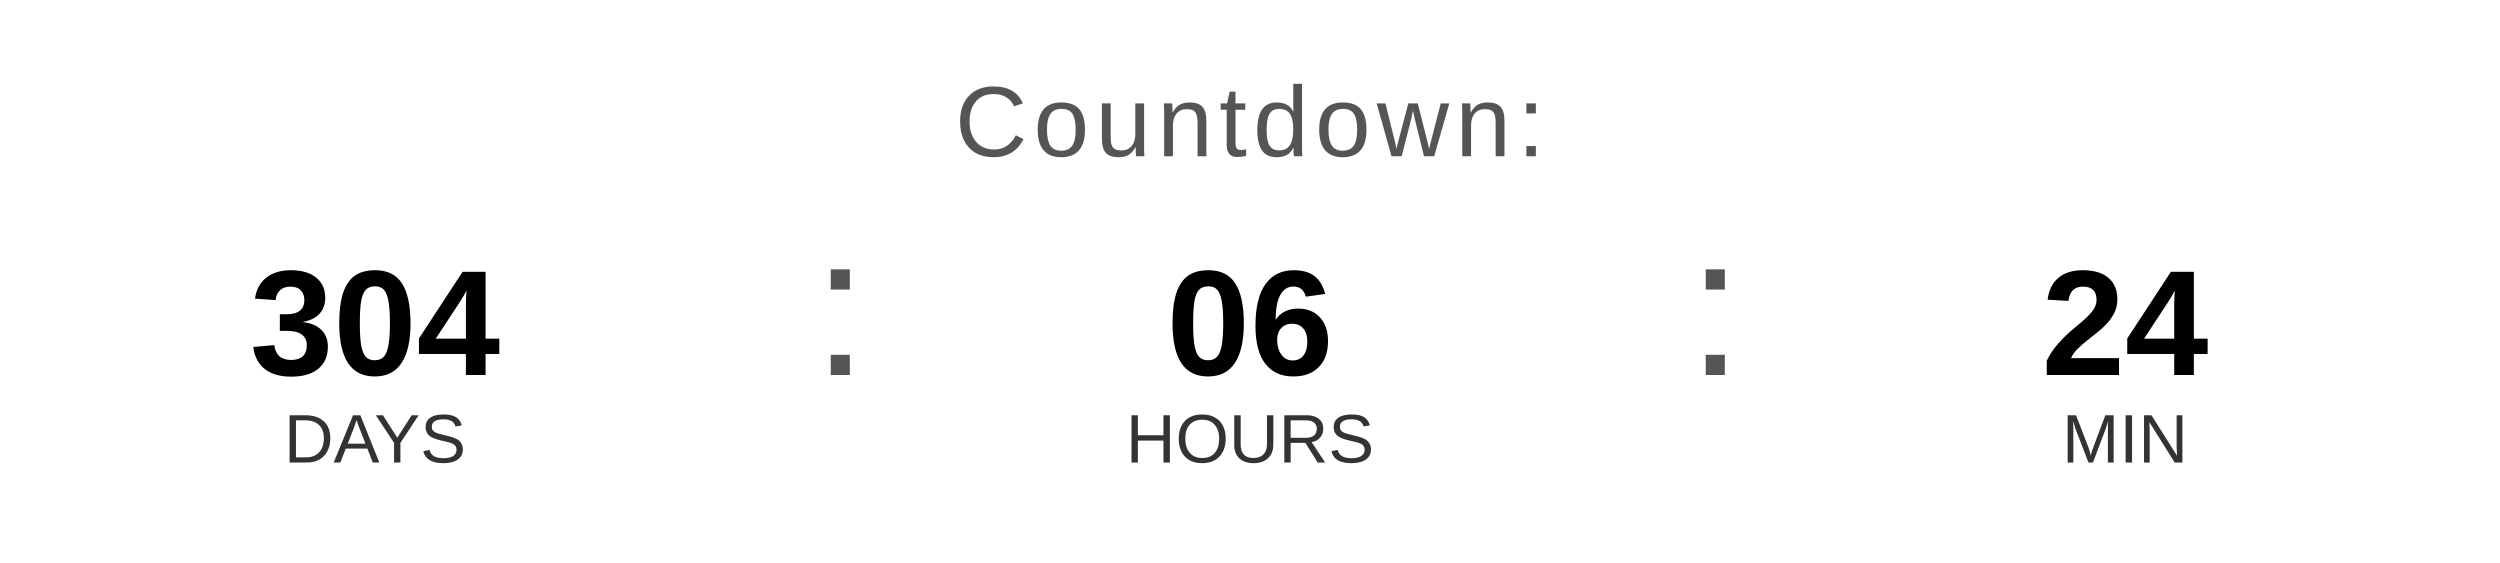
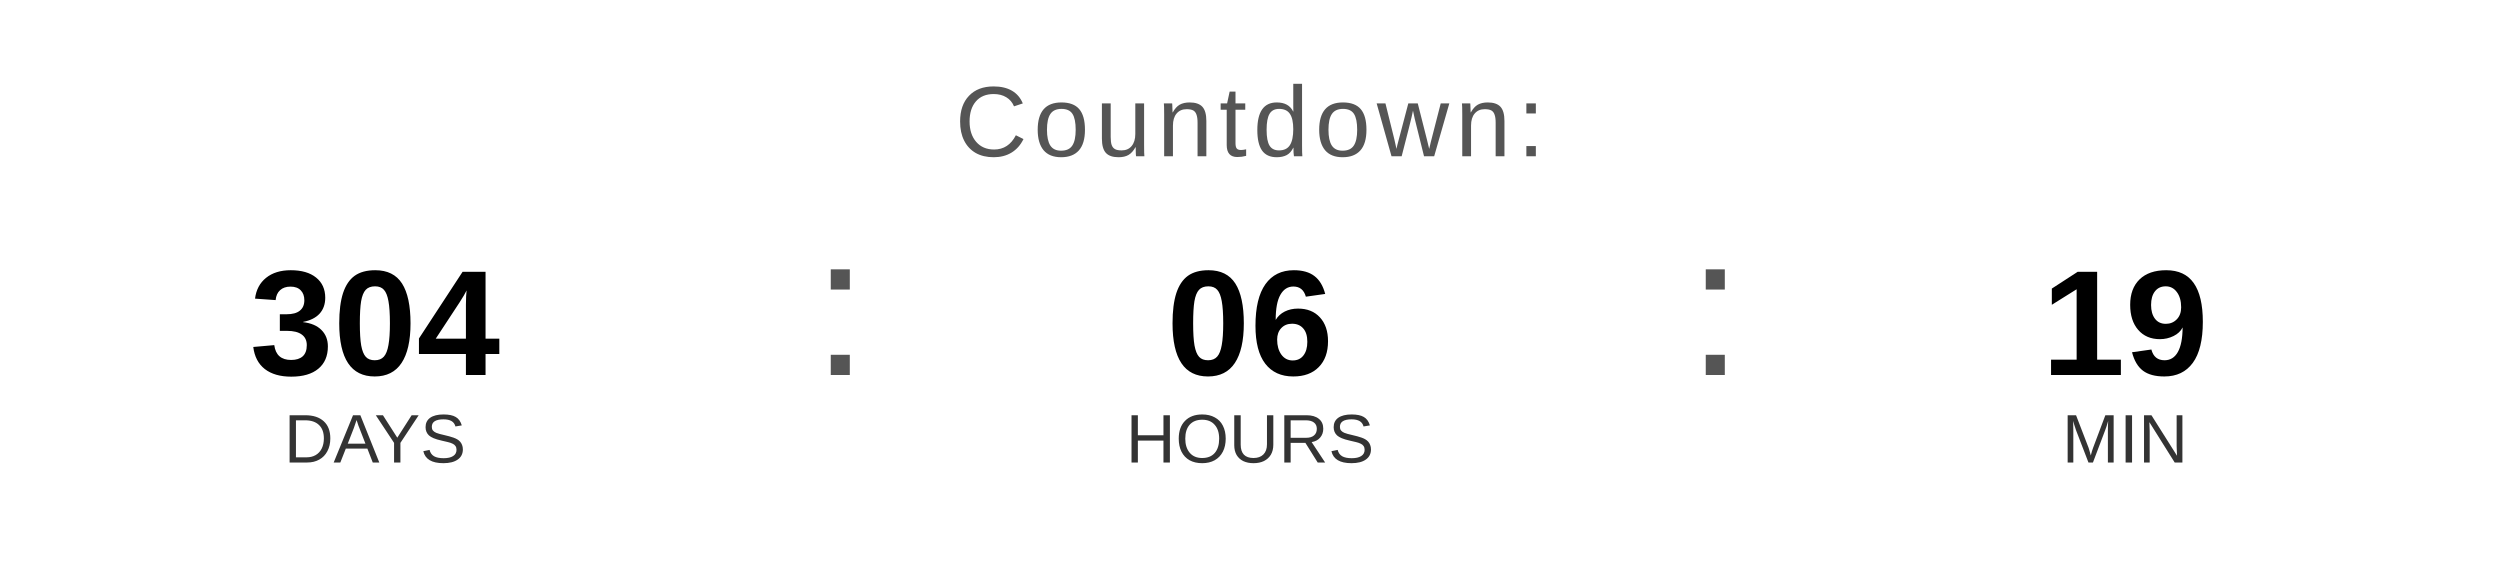
<svg xmlns="http://www.w3.org/2000/svg" width="400" height="90" viewBox="0 0 400 90">
  <text x="200" y="25" font-family="Arial, Helvetica, sans-serif" font-size="16" fill="#555555" text-anchor="middle" letter-spacing="1">
    Countdown:
  </text>
  <text x="60" y="60" font-family="Arial, Helvetica, sans-serif" font-size="24" font-weight="bold" fill="#000000" text-anchor="middle">304</text>
  <text x="60" y="74" font-family="Arial, Helvetica, sans-serif" font-size="11" fill="#333333" text-anchor="middle">DAYS</text>
  <text x="130" y="60" font-family="Arial, sans-serif" font-size="32" fill="#555555">:</text>
  <text x="200" y="60" font-family="Arial, Helvetica, sans-serif" font-size="24" font-weight="bold" fill="#000000" text-anchor="middle">06</text>
  <text x="200" y="74" font-family="Arial, Helvetica, sans-serif" font-size="11" fill="#333333" text-anchor="middle">HOURS</text>
  <text x="270" y="60" font-family="Arial, sans-serif" font-size="32" fill="#555555">:</text>
-   <text x="340" y="60" font-family="Arial, Helvetica, sans-serif" font-size="24" font-weight="bold" fill="#000000" text-anchor="middle">24</text>
+   <text x="340" y="60" font-family="Arial, Helvetica, sans-serif" font-size="24" font-weight="bold" fill="#000000" text-anchor="middle">19</text>
  <text x="340" y="74" font-family="Arial, Helvetica, sans-serif" font-size="11" fill="#333333" text-anchor="middle">MIN</text>
</svg>
